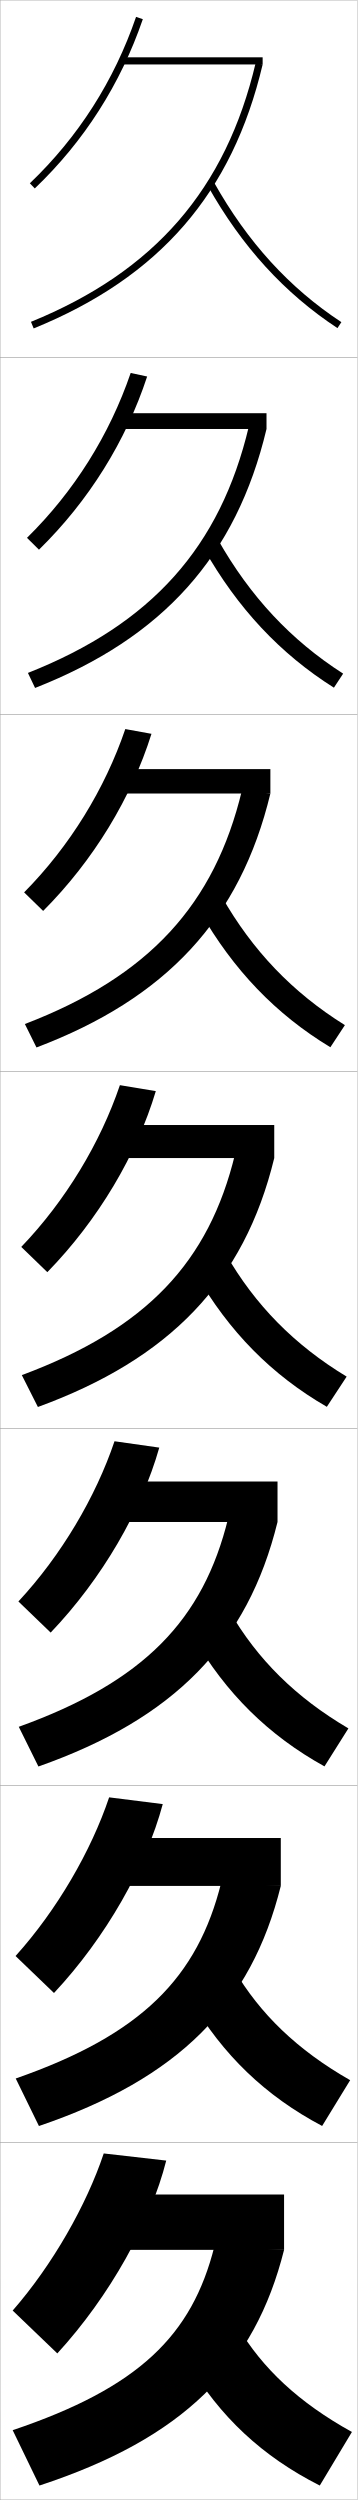
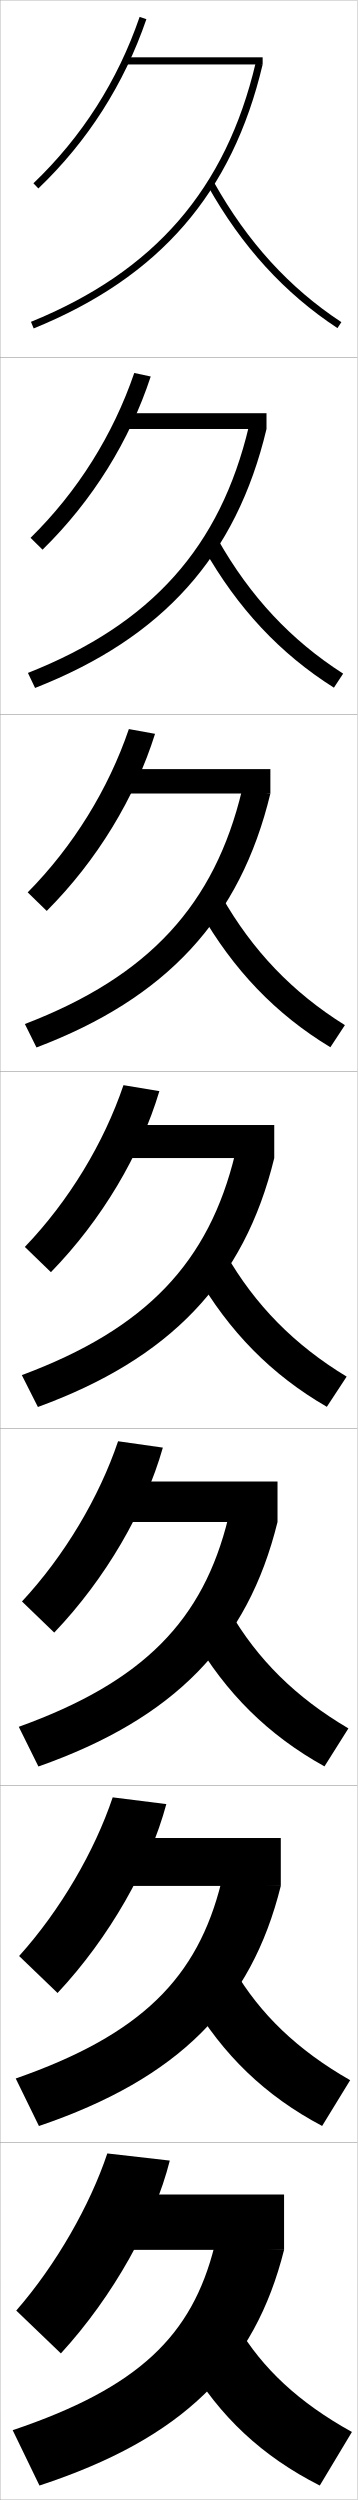
<svg xmlns="http://www.w3.org/2000/svg" width="100.1" height="700.1" viewBox="0 0 100.1 700.1" overflow="visible" enable-background="new 0 0 100.1 700.1" xml:space="preserve">
  <g id="glyphs">
    <g>
      <rect x="0.05" y="0.05" fill="none" stroke="#999999" stroke-width="0.1" width="100" height="100" />
      <rect x="0.05" y="100.05" fill="none" stroke="#999999" stroke-width="0.1" width="100" height="100" />
      <rect x="0.05" y="200.05" fill="none" stroke="#999999" stroke-width="0.1" width="100" height="100" />
      <rect x="0.05" y="300.05" fill="none" stroke="#999999" stroke-width="0.1" width="100" height="100" />
      <rect x="0.05" y="400.05" fill="none" stroke="#999999" stroke-width="0.1" width="100" height="100" />
      <rect x="0.05" y="500.05" fill="none" stroke="#999999" stroke-width="0.1" width="100" height="100" />
      <rect x="0.05" y="600.05" fill="none" stroke="#999999" stroke-width="0.1" width="100" height="100" />
    </g>
    <g>
      <g>
        <g>
-           <path d="M8.358,51.327l1.383,1.445C23.559,39.556,33.738,23.608,39.995,5.374        l-1.891-0.648C31.951,22.654,21.943,38.333,8.358,51.327z" />
+           <path d="M9.358,51.327l1.383,1.445C24.559,39.556,34.738,23.608,40.995,5.374        l-1.891-0.648C32.951,22.654,22.943,38.333,9.358,51.327z" />
        </g>
        <g>
-           <rect x="34.05" y="16.05" width="39.5" height="2" />
+           <rect x="35.05" y="16.05" width="38.5" height="2" />
        </g>
        <g>
          <path d="M8.673,90.124l0.754,1.852c35.244-14.361,55.618-37.852,64.123-73.926        l-1.947-0.459C63.26,52.98,43.264,76.028,8.673,90.124z" />
        </g>
        <g>
          <path d="M58.178,52.04C67.743,69.057,79.624,82.09,94.5,91.885l1.1-1.67        C80.997,80.6,69.326,67.792,59.922,51.06L58.178,52.04z" />
        </g>
      </g>
      <g>
-         <path d="M41.207,105.436c-5.941,18.082-16.334,34.818-30.295,48.499l-3.355-3.32       c13.185-12.967,23.109-28.824,29.039-46.168L41.207,105.436z" />
-         <rect x="33.55" y="115.716" width="41.083" height="4.417" />
+         <path d="M42.207,105.436c-5.94,18.082-16.334,34.818-30.295,48.499l-3.355-3.32       c13.185-12.967,23.109-28.824,29.039-46.168L42.207,105.436z" />
+         <rect x="34.549" y="115.716" width="40.083" height="4.417" />
        <path d="M74.633,120.133c-8.487,35.638-29.055,58.468-64.811,72.521l-2.003-4.209       c34.714-13.731,53.858-35.327,61.858-68.986L74.633,120.133z" />
        <path d="M57.073,153.625c9.468,16.712,21.351,29.433,36.435,38.954l2.583-3.934       c-14.651-9.388-26.068-21.65-35.065-37.546L57.073,153.625z" />
      </g>
      <g>
-         <path d="M42.419,205.498c-5.625,17.93-16.231,35.454-30.336,49.599l-5.328-5.195       c12.785-12.938,22.626-28.975,28.331-45.734L42.419,205.498z" />
-         <rect x="33.05" y="215.383" width="42.667" height="6.833" />
+         <path d="M43.419,205.498c-5.625,17.93-16.231,35.454-30.335,49.599l-5.328-5.195       c12.785-12.938,22.626-28.975,28.331-45.734L43.419,205.498z" />
+         <rect x="34.05" y="215.383" width="41.667" height="6.833" />
        <path d="M75.716,222.216c-8.468,35.202-29.231,57.373-65.499,71.117L6.965,286.766       c34.837-13.366,53.13-33.51,60.787-65.438L75.716,222.216z" />
        <path d="M55.969,255.21c9.371,16.408,21.254,28.815,36.547,38.063l4.067-6.197       c-14.7-9.161-25.863-20.879-34.453-35.937L55.969,255.21z" />
      </g>
      <g>
-         <path d="M43.632,305.56c-5.309,17.777-16.129,36.09-30.377,50.699l-7.301-7.07       c12.385-12.91,22.143-29.126,27.623-45.301L43.632,305.56z" />
-         <rect x="32.55" y="315.05" width="44.25" height="9.25" />
+         <path d="M44.632,305.56c-5.309,17.777-16.129,36.09-30.377,50.699l-7.301-7.07       c12.385-12.91,22.143-29.126,27.623-45.301L44.632,305.56z" />
+         <rect x="33.55" y="315.05" width="43.25" height="9.25" />
        <path d="M76.8,324.3c-8.45,34.766-29.408,56.276-66.187,69.713l-4.502-8.926       c34.96-13.002,52.401-31.694,59.715-61.892L76.8,324.3z" />
        <path d="M54.864,356.795c9.273,16.104,21.158,28.198,36.66,37.173l5.551-8.461       c-14.748-8.934-25.658-20.107-33.84-34.327L54.864,356.795z" />
      </g>
      <g>
-         <path d="M44.604,405.39c-4.992,17.625-16.026,36.726-30.417,51.799l-9.034-8.713       c11.984-12.883,21.659-29.277,26.915-44.867L44.604,405.39z" />
-         <rect x="32.05" y="414.883" width="45.667" height="11.333" />
+         <path d="M45.604,405.39c-4.992,17.625-16.027,36.726-30.418,51.799l-9.034-8.713       c11.984-12.883,21.659-29.277,26.916-44.867L45.604,405.39z" />
+         <rect x="33.049" y="414.883" width="44.667" height="11.333" />
        <path d="M77.716,426.216c-8.375,34.096-29.014,55.108-66.958,68.476l-5.501-11.117       c35.083-12.638,51.674-29.961,58.644-58.428L77.716,426.216z" />
        <path d="M54.092,458.38c9.177,15.799,21.063,27.581,36.774,36.281l6.7-10.641       c-14.797-8.706-25.453-19.335-33.227-32.718L54.092,458.38z" />
      </g>
      <g>
-         <path d="M45.577,505.22c-4.676,17.472-15.924,37.361-30.459,52.899L4.352,547.763       c11.583-12.854,21.176-29.428,26.208-44.434L45.577,505.22z" />
-         <rect x="31.55" y="514.717" width="47.083" height="13.416" />
+         <path d="M46.577,505.22c-4.676,17.472-15.924,37.361-30.459,52.899L5.351,547.763       c11.584-12.854,21.176-29.428,26.208-44.434L46.577,505.22z" />
+         <rect x="32.55" y="514.717" width="46.083" height="13.416" />
        <path d="M78.633,528.133c-8.3,33.425-28.619,53.94-67.729,67.238L4.404,582.062       c35.205-12.273,50.945-28.229,57.571-54.964L78.633,528.133z" />
        <path d="M53.321,559.965c9.08,15.495,20.967,26.965,36.887,35.391l7.85-12.82       c-14.845-8.479-25.248-18.563-32.613-31.108L53.321,559.965z" />
      </g>
      <g>
-         <path d="M46.55,605.05c-4.359,17.319-15.822,37.997-30.5,54l-12.5-12       c11.184-12.827,20.692-29.579,25.5-44L46.55,605.05z" />
-         <rect x="31.05" y="614.55" width="48.5" height="15.5" />
+         <path d="M47.55,605.05c-4.359,17.319-15.822,37.997-30.5,54l-12.5-12       c11.184-12.827,20.692-29.579,25.5-44L47.55,605.05z" />
+         <rect x="32.05" y="614.55" width="47.5" height="15.5" />
        <path d="M79.55,630.05c-8.225,32.754-28.225,52.772-68.5,66l-7.5-15.5       c35.328-11.909,50.217-26.495,56.5-51.5L79.55,630.05z" />
        <path d="M52.55,661.55c8.982,15.19,20.872,26.348,37,34.5l9-15       c-14.894-8.252-25.043-17.792-32-29.5L52.55,661.55z" />
      </g>
    </g>
  </g>
</svg>
